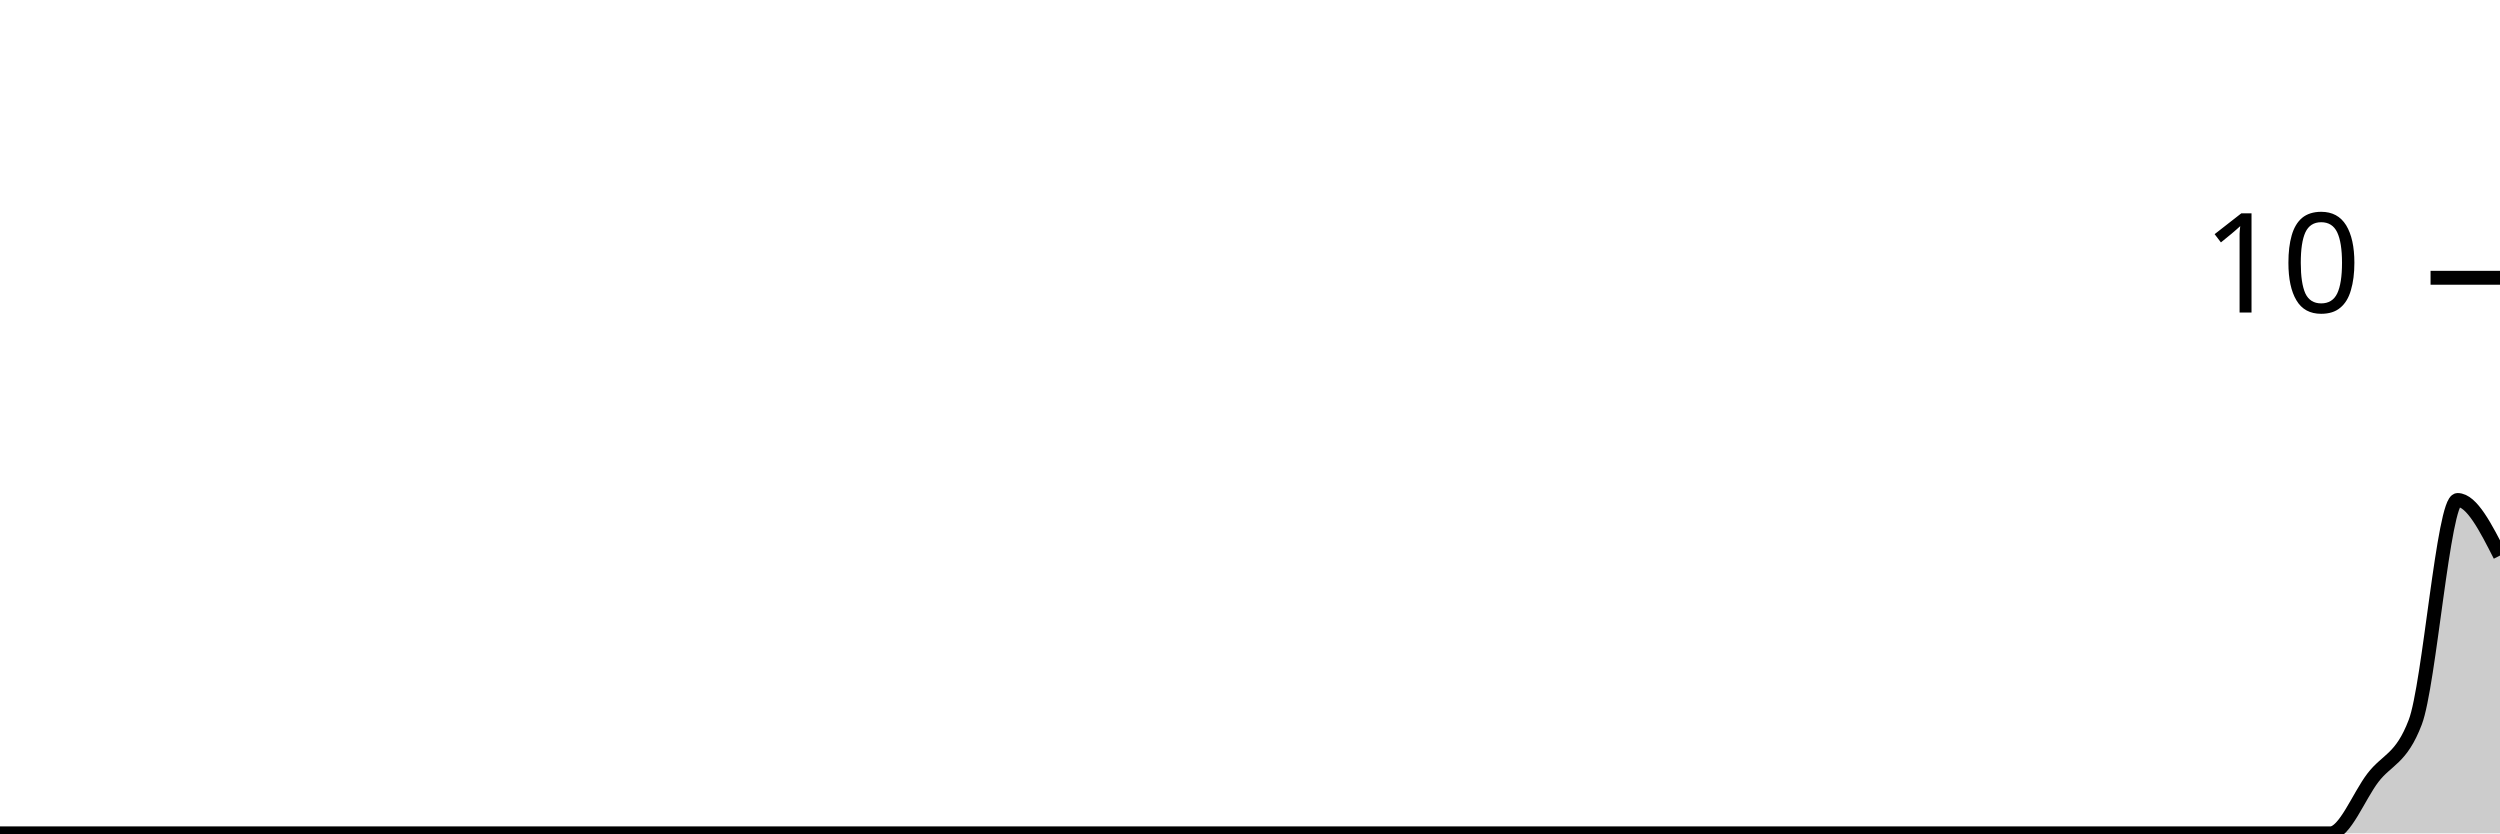
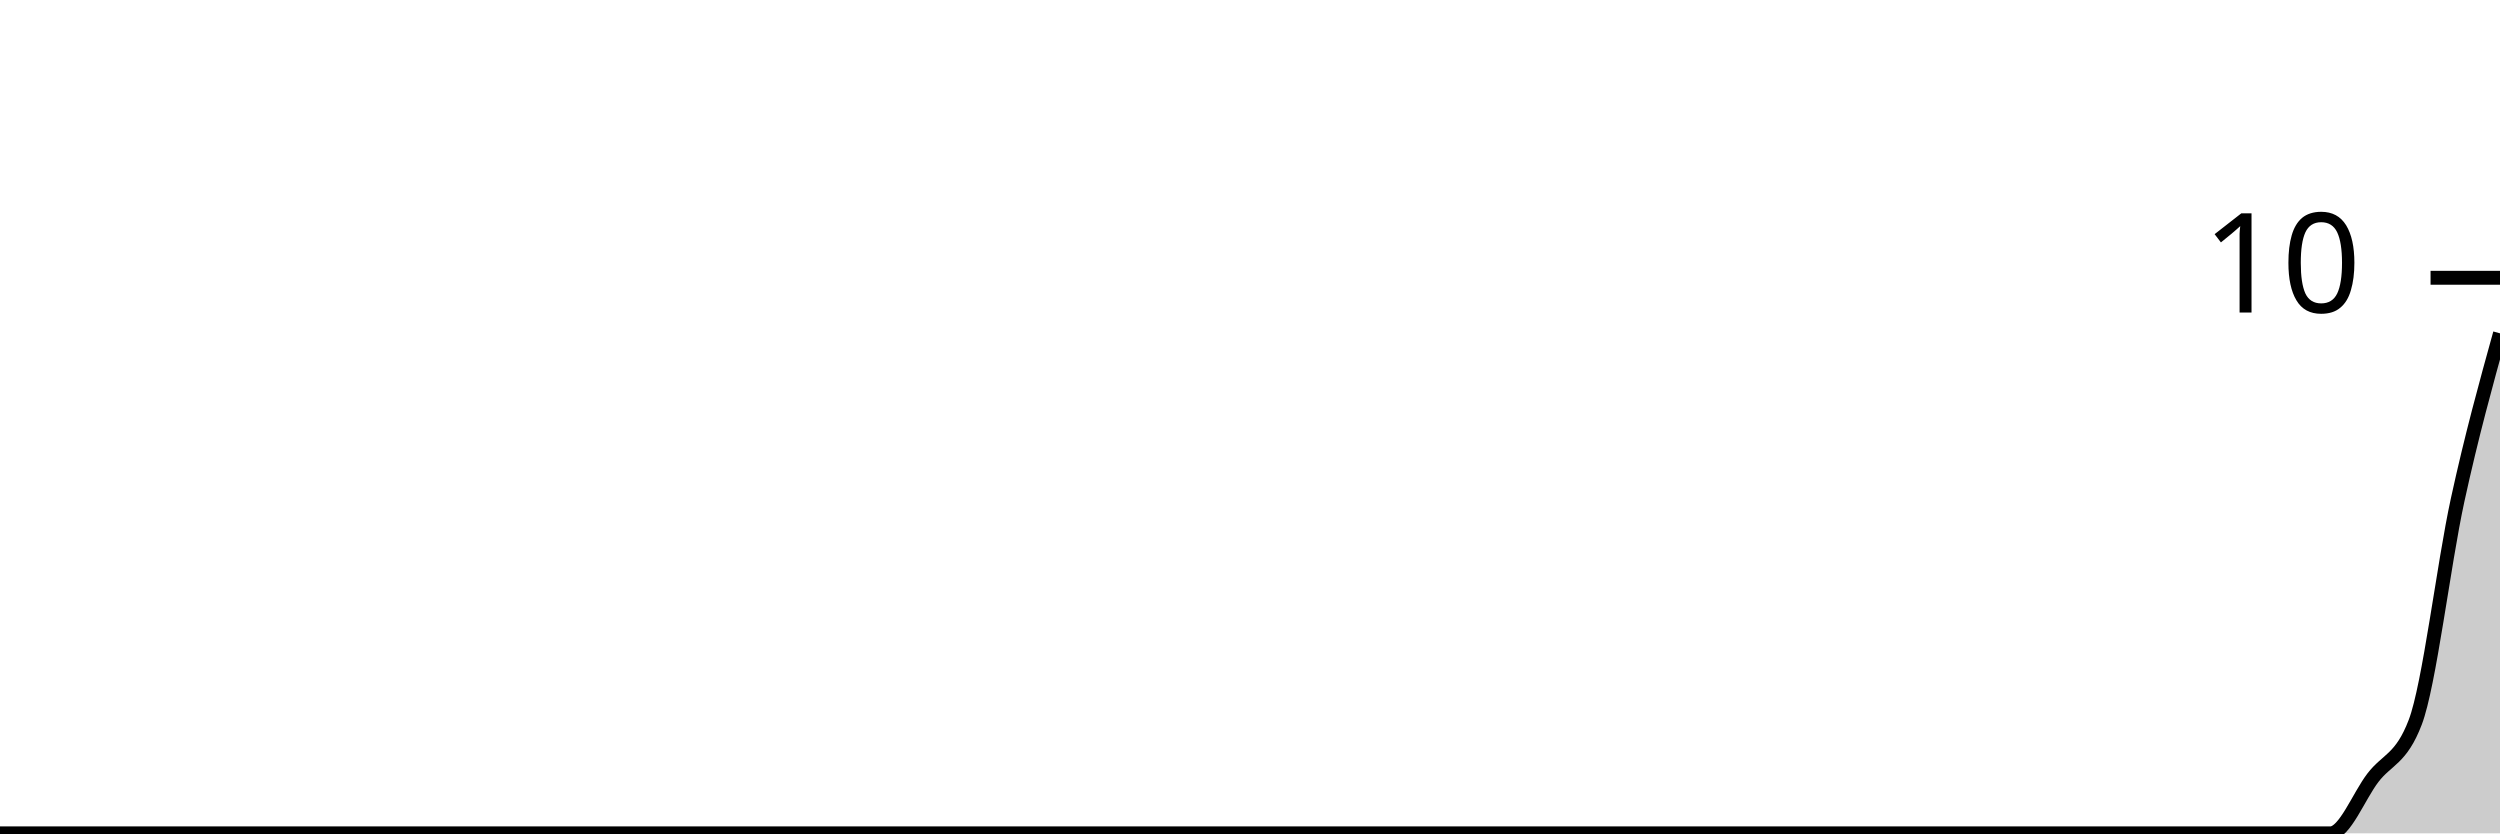
<svg xmlns="http://www.w3.org/2000/svg" viewBox="0 0 180 60">
  <g transform="translate(0,20)">
-     <path class="area" fill="rgba(0, 0, 0, 0.2)" d="M0,40C1.017,40,2.034,40,3.051,40C4.068,40,5.085,40,6.102,40C7.119,40,8.136,40,9.153,40C10.169,40,11.186,40,12.203,40C13.22,40,14.237,40,15.254,40C16.271,40,17.288,40,18.305,40C19.322,40,20.339,40,21.356,40C22.373,40,23.39,40,24.407,40C25.424,40,26.441,40,27.458,40C28.475,40,29.492,40,30.508,40C31.525,40,32.542,40,33.559,40C34.576,40,35.593,40,36.61,40C37.627,40,38.644,40,39.661,40C40.678,40,41.695,40,42.712,40C43.729,40,44.746,40,45.763,40C46.78,40,47.797,40,48.814,40C49.831,40,50.847,40,51.864,40C52.881,40,53.898,40,54.915,40C55.932,40,56.949,40,57.966,40C58.983,40,60,40,61.017,40C62.034,40,63.051,40,64.068,40C65.085,40,66.102,40,67.119,40C68.136,40,69.153,40,70.169,40C71.186,40,72.203,40,73.22,40C74.237,40,75.254,40,76.271,40C77.288,40,78.305,40,79.322,40C80.339,40,81.356,40,82.373,40C83.39,40,84.407,40,85.424,40C86.441,40,87.458,40,88.475,40C89.492,40,90.508,40,91.525,40C92.542,40,93.559,40,94.576,40C95.593,40,96.61,40,97.627,40C98.644,40,99.661,40,100.678,40C101.695,40,102.712,40,103.729,40C104.746,40,105.763,40,106.78,40C107.797,40,108.814,40,109.831,40C110.847,40,111.864,40,112.881,40C113.898,40,114.915,40,115.932,40C116.949,40,117.966,40,118.983,40C120,40,121.017,40,122.034,40C123.051,40,124.068,40,125.085,40C126.102,40,127.119,40,128.136,40C129.153,40,130.169,40,131.186,40C132.203,40,133.22,40,134.237,40C135.254,40,136.271,40,137.288,40C138.305,40,139.322,40,140.339,40C141.356,40,142.373,40,143.39,40C144.407,40,145.424,40,146.441,40C147.458,40,148.475,40,149.492,40C150.508,40,151.525,40,152.542,40C153.559,40,154.576,40,155.593,40C156.61,40,157.627,40,158.644,40C159.661,40,160.678,40,161.695,40C162.712,40,163.729,40,164.746,40C165.763,40,166.78,40,167.797,40C168.814,40,169.831,37.333,170.847,36C171.864,34.667,172.881,34.667,173.898,32C174.915,29.333,175.932,16,176.949,16C177.966,16,178.983,18,180,20L180,40C178.983,40,177.966,40,176.949,40C175.932,40,174.915,40,173.898,40C172.881,40,171.864,40,170.847,40C169.831,40,168.814,40,167.797,40C166.78,40,165.763,40,164.746,40C163.729,40,162.712,40,161.695,40C160.678,40,159.661,40,158.644,40C157.627,40,156.61,40,155.593,40C154.576,40,153.559,40,152.542,40C151.525,40,150.508,40,149.492,40C148.475,40,147.458,40,146.441,40C145.424,40,144.407,40,143.39,40C142.373,40,141.356,40,140.339,40C139.322,40,138.305,40,137.288,40C136.271,40,135.254,40,134.237,40C133.22,40,132.203,40,131.186,40C130.169,40,129.153,40,128.136,40C127.119,40,126.102,40,125.085,40C124.068,40,123.051,40,122.034,40C121.017,40,120,40,118.983,40C117.966,40,116.949,40,115.932,40C114.915,40,113.898,40,112.881,40C111.864,40,110.847,40,109.831,40C108.814,40,107.797,40,106.78,40C105.763,40,104.746,40,103.729,40C102.712,40,101.695,40,100.678,40C99.661,40,98.644,40,97.627,40C96.61,40,95.593,40,94.576,40C93.559,40,92.542,40,91.525,40C90.508,40,89.492,40,88.475,40C87.458,40,86.441,40,85.424,40C84.407,40,83.39,40,82.373,40C81.356,40,80.339,40,79.322,40C78.305,40,77.288,40,76.271,40C75.254,40,74.237,40,73.22,40C72.203,40,71.186,40,70.169,40C69.153,40,68.136,40,67.119,40C66.102,40,65.085,40,64.068,40C63.051,40,62.034,40,61.017,40C60,40,58.983,40,57.966,40C56.949,40,55.932,40,54.915,40C53.898,40,52.881,40,51.864,40C50.847,40,49.831,40,48.814,40C47.797,40,46.78,40,45.763,40C44.746,40,43.729,40,42.712,40C41.695,40,40.678,40,39.661,40C38.644,40,37.627,40,36.61,40C35.593,40,34.576,40,33.559,40C32.542,40,31.525,40,30.508,40C29.492,40,28.475,40,27.458,40C26.441,40,25.424,40,24.407,40C23.39,40,22.373,40,21.356,40C20.339,40,19.322,40,18.305,40C17.288,40,16.271,40,15.254,40C14.237,40,13.22,40,12.203,40C11.186,40,10.169,40,9.153,40C8.136,40,7.119,40,6.102,40C5.085,40,4.068,40,3.051,40C2.034,40,1.017,40,0,40Z" />
-     <path class="line" stroke="black" fill="none" d="M0,40C1.017,40,2.034,40,3.051,40C4.068,40,5.085,40,6.102,40C7.119,40,8.136,40,9.153,40C10.169,40,11.186,40,12.203,40C13.22,40,14.237,40,15.254,40C16.271,40,17.288,40,18.305,40C19.322,40,20.339,40,21.356,40C22.373,40,23.39,40,24.407,40C25.424,40,26.441,40,27.458,40C28.475,40,29.492,40,30.508,40C31.525,40,32.542,40,33.559,40C34.576,40,35.593,40,36.61,40C37.627,40,38.644,40,39.661,40C40.678,40,41.695,40,42.712,40C43.729,40,44.746,40,45.763,40C46.78,40,47.797,40,48.814,40C49.831,40,50.847,40,51.864,40C52.881,40,53.898,40,54.915,40C55.932,40,56.949,40,57.966,40C58.983,40,60,40,61.017,40C62.034,40,63.051,40,64.068,40C65.085,40,66.102,40,67.119,40C68.136,40,69.153,40,70.169,40C71.186,40,72.203,40,73.22,40C74.237,40,75.254,40,76.271,40C77.288,40,78.305,40,79.322,40C80.339,40,81.356,40,82.373,40C83.39,40,84.407,40,85.424,40C86.441,40,87.458,40,88.475,40C89.492,40,90.508,40,91.525,40C92.542,40,93.559,40,94.576,40C95.593,40,96.61,40,97.627,40C98.644,40,99.661,40,100.678,40C101.695,40,102.712,40,103.729,40C104.746,40,105.763,40,106.78,40C107.797,40,108.814,40,109.831,40C110.847,40,111.864,40,112.881,40C113.898,40,114.915,40,115.932,40C116.949,40,117.966,40,118.983,40C120,40,121.017,40,122.034,40C123.051,40,124.068,40,125.085,40C126.102,40,127.119,40,128.136,40C129.153,40,130.169,40,131.186,40C132.203,40,133.22,40,134.237,40C135.254,40,136.271,40,137.288,40C138.305,40,139.322,40,140.339,40C141.356,40,142.373,40,143.39,40C144.407,40,145.424,40,146.441,40C147.458,40,148.475,40,149.492,40C150.508,40,151.525,40,152.542,40C153.559,40,154.576,40,155.593,40C156.61,40,157.627,40,158.644,40C159.661,40,160.678,40,161.695,40C162.712,40,163.729,40,164.746,40C165.763,40,166.78,40,167.797,40C168.814,40,169.831,37.333,170.847,36C171.864,34.667,172.881,34.667,173.898,32C174.915,29.333,175.932,16,176.949,16C177.966,16,178.983,18,180,20" />
+     <path class="area" fill="rgba(0, 0, 0, 0.2)" d="M0,40C1.017,40,2.034,40,3.051,40C4.068,40,5.085,40,6.102,40C7.119,40,8.136,40,9.153,40C10.169,40,11.186,40,12.203,40C13.22,40,14.237,40,15.254,40C16.271,40,17.288,40,18.305,40C19.322,40,20.339,40,21.356,40C22.373,40,23.39,40,24.407,40C25.424,40,26.441,40,27.458,40C28.475,40,29.492,40,30.508,40C31.525,40,32.542,40,33.559,40C34.576,40,35.593,40,36.61,40C37.627,40,38.644,40,39.661,40C40.678,40,41.695,40,42.712,40C43.729,40,44.746,40,45.763,40C46.78,40,47.797,40,48.814,40C49.831,40,50.847,40,51.864,40C52.881,40,53.898,40,54.915,40C55.932,40,56.949,40,57.966,40C58.983,40,60,40,61.017,40C62.034,40,63.051,40,64.068,40C65.085,40,66.102,40,67.119,40C68.136,40,69.153,40,70.169,40C71.186,40,72.203,40,73.22,40C74.237,40,75.254,40,76.271,40C77.288,40,78.305,40,79.322,40C80.339,40,81.356,40,82.373,40C83.39,40,84.407,40,85.424,40C86.441,40,87.458,40,88.475,40C89.492,40,90.508,40,91.525,40C92.542,40,93.559,40,94.576,40C95.593,40,96.61,40,97.627,40C98.644,40,99.661,40,100.678,40C101.695,40,102.712,40,103.729,40C104.746,40,105.763,40,106.78,40C107.797,40,108.814,40,109.831,40C110.847,40,111.864,40,112.881,40C113.898,40,114.915,40,115.932,40C116.949,40,117.966,40,118.983,40C120,40,121.017,40,122.034,40C123.051,40,124.068,40,125.085,40C126.102,40,127.119,40,128.136,40C129.153,40,130.169,40,131.186,40C132.203,40,133.22,40,134.237,40C135.254,40,136.271,40,137.288,40C138.305,40,139.322,40,140.339,40C141.356,40,142.373,40,143.39,40C144.407,40,145.424,40,146.441,40C147.458,40,148.475,40,149.492,40C150.508,40,151.525,40,152.542,40C153.559,40,154.576,40,155.593,40C156.61,40,157.627,40,158.644,40C159.661,40,160.678,40,161.695,40C162.712,40,163.729,40,164.746,40C165.763,40,166.78,40,167.797,40C168.814,40,169.831,37.333,170.847,36C171.864,34.667,172.881,34.667,173.898,32C174.915,29.333,175.932,20.667,176.949,16C177.966,11.333,178.983,7.667,180,4L180,40C178.983,40,177.966,40,176.949,40C175.932,40,174.915,40,173.898,40C172.881,40,171.864,40,170.847,40C169.831,40,168.814,40,167.797,40C166.78,40,165.763,40,164.746,40C163.729,40,162.712,40,161.695,40C160.678,40,159.661,40,158.644,40C157.627,40,156.61,40,155.593,40C154.576,40,153.559,40,152.542,40C151.525,40,150.508,40,149.492,40C148.475,40,147.458,40,146.441,40C145.424,40,144.407,40,143.39,40C142.373,40,141.356,40,140.339,40C139.322,40,138.305,40,137.288,40C136.271,40,135.254,40,134.237,40C133.22,40,132.203,40,131.186,40C130.169,40,129.153,40,128.136,40C127.119,40,126.102,40,125.085,40C124.068,40,123.051,40,122.034,40C121.017,40,120,40,118.983,40C117.966,40,116.949,40,115.932,40C114.915,40,113.898,40,112.881,40C111.864,40,110.847,40,109.831,40C108.814,40,107.797,40,106.78,40C105.763,40,104.746,40,103.729,40C102.712,40,101.695,40,100.678,40C99.661,40,98.644,40,97.627,40C96.61,40,95.593,40,94.576,40C93.559,40,92.542,40,91.525,40C90.508,40,89.492,40,88.475,40C87.458,40,86.441,40,85.424,40C84.407,40,83.39,40,82.373,40C81.356,40,80.339,40,79.322,40C78.305,40,77.288,40,76.271,40C75.254,40,74.237,40,73.22,40C72.203,40,71.186,40,70.169,40C69.153,40,68.136,40,67.119,40C66.102,40,65.085,40,64.068,40C63.051,40,62.034,40,61.017,40C60,40,58.983,40,57.966,40C56.949,40,55.932,40,54.915,40C53.898,40,52.881,40,51.864,40C50.847,40,49.831,40,48.814,40C47.797,40,46.78,40,45.763,40C44.746,40,43.729,40,42.712,40C41.695,40,40.678,40,39.661,40C38.644,40,37.627,40,36.61,40C35.593,40,34.576,40,33.559,40C32.542,40,31.525,40,30.508,40C29.492,40,28.475,40,27.458,40C26.441,40,25.424,40,24.407,40C23.39,40,22.373,40,21.356,40C20.339,40,19.322,40,18.305,40C17.288,40,16.271,40,15.254,40C14.237,40,13.22,40,12.203,40C11.186,40,10.169,40,9.153,40C8.136,40,7.119,40,6.102,40C5.085,40,4.068,40,3.051,40C2.034,40,1.017,40,0,40Z" />
+     <path class="line" stroke="black" fill="none" d="M0,40C1.017,40,2.034,40,3.051,40C4.068,40,5.085,40,6.102,40C7.119,40,8.136,40,9.153,40C10.169,40,11.186,40,12.203,40C13.22,40,14.237,40,15.254,40C16.271,40,17.288,40,18.305,40C19.322,40,20.339,40,21.356,40C22.373,40,23.39,40,24.407,40C25.424,40,26.441,40,27.458,40C28.475,40,29.492,40,30.508,40C31.525,40,32.542,40,33.559,40C34.576,40,35.593,40,36.61,40C37.627,40,38.644,40,39.661,40C40.678,40,41.695,40,42.712,40C43.729,40,44.746,40,45.763,40C46.78,40,47.797,40,48.814,40C49.831,40,50.847,40,51.864,40C52.881,40,53.898,40,54.915,40C55.932,40,56.949,40,57.966,40C58.983,40,60,40,61.017,40C62.034,40,63.051,40,64.068,40C65.085,40,66.102,40,67.119,40C68.136,40,69.153,40,70.169,40C71.186,40,72.203,40,73.22,40C74.237,40,75.254,40,76.271,40C77.288,40,78.305,40,79.322,40C80.339,40,81.356,40,82.373,40C83.39,40,84.407,40,85.424,40C86.441,40,87.458,40,88.475,40C89.492,40,90.508,40,91.525,40C92.542,40,93.559,40,94.576,40C95.593,40,96.61,40,97.627,40C98.644,40,99.661,40,100.678,40C101.695,40,102.712,40,103.729,40C104.746,40,105.763,40,106.78,40C107.797,40,108.814,40,109.831,40C110.847,40,111.864,40,112.881,40C113.898,40,114.915,40,115.932,40C116.949,40,117.966,40,118.983,40C120,40,121.017,40,122.034,40C123.051,40,124.068,40,125.085,40C126.102,40,127.119,40,128.136,40C129.153,40,130.169,40,131.186,40C132.203,40,133.22,40,134.237,40C135.254,40,136.271,40,137.288,40C138.305,40,139.322,40,140.339,40C141.356,40,142.373,40,143.39,40C144.407,40,145.424,40,146.441,40C147.458,40,148.475,40,149.492,40C150.508,40,151.525,40,152.542,40C153.559,40,154.576,40,155.593,40C156.61,40,157.627,40,158.644,40C159.661,40,160.678,40,161.695,40C162.712,40,163.729,40,164.746,40C165.763,40,166.78,40,167.797,40C168.814,40,169.831,37.333,170.847,36C171.864,34.667,172.881,34.667,173.898,32C174.915,29.333,175.932,20.667,176.949,16C177.966,11.333,178.983,7.667,180,4" />
    <path class="axis-ceiling" stroke-width="1" stroke="black" fill="none" d="M175,0L180,0" />
    <text class="axis-ceiling-label" font-family="sans-serif" text-anchor="end" font-size="10px" x="170" y="2.5">10</text>
  </g>
</svg>
